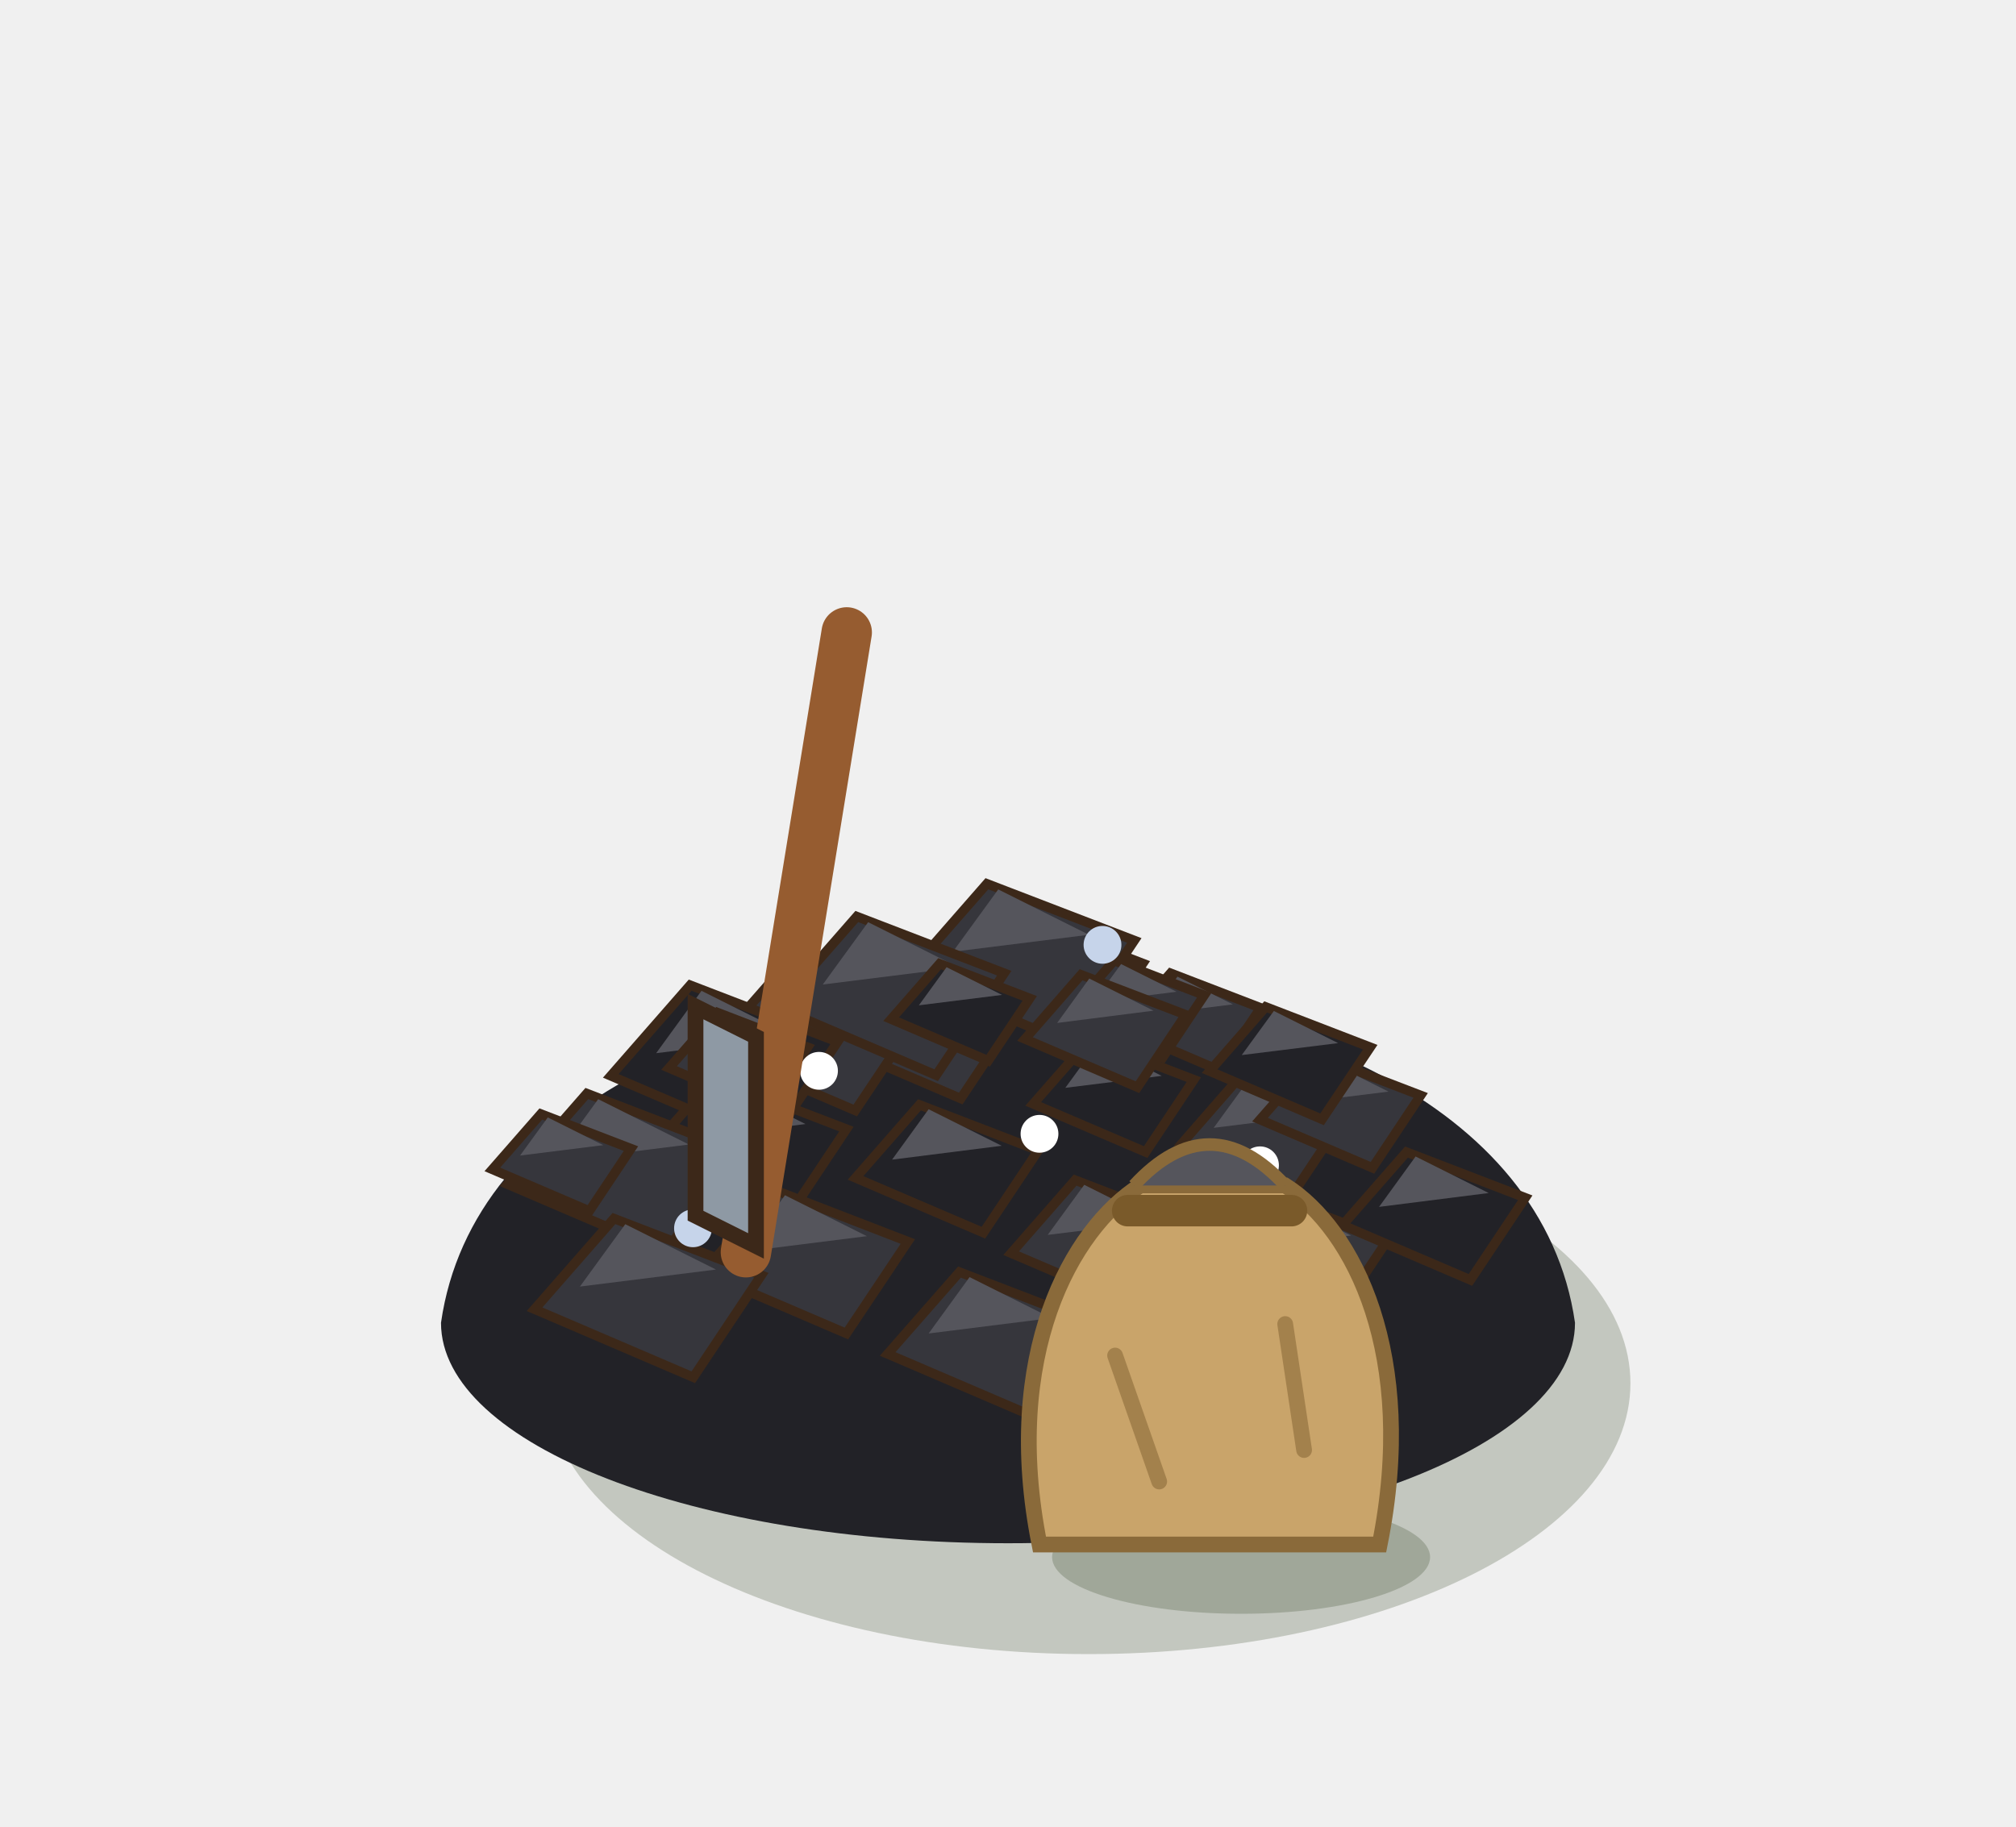
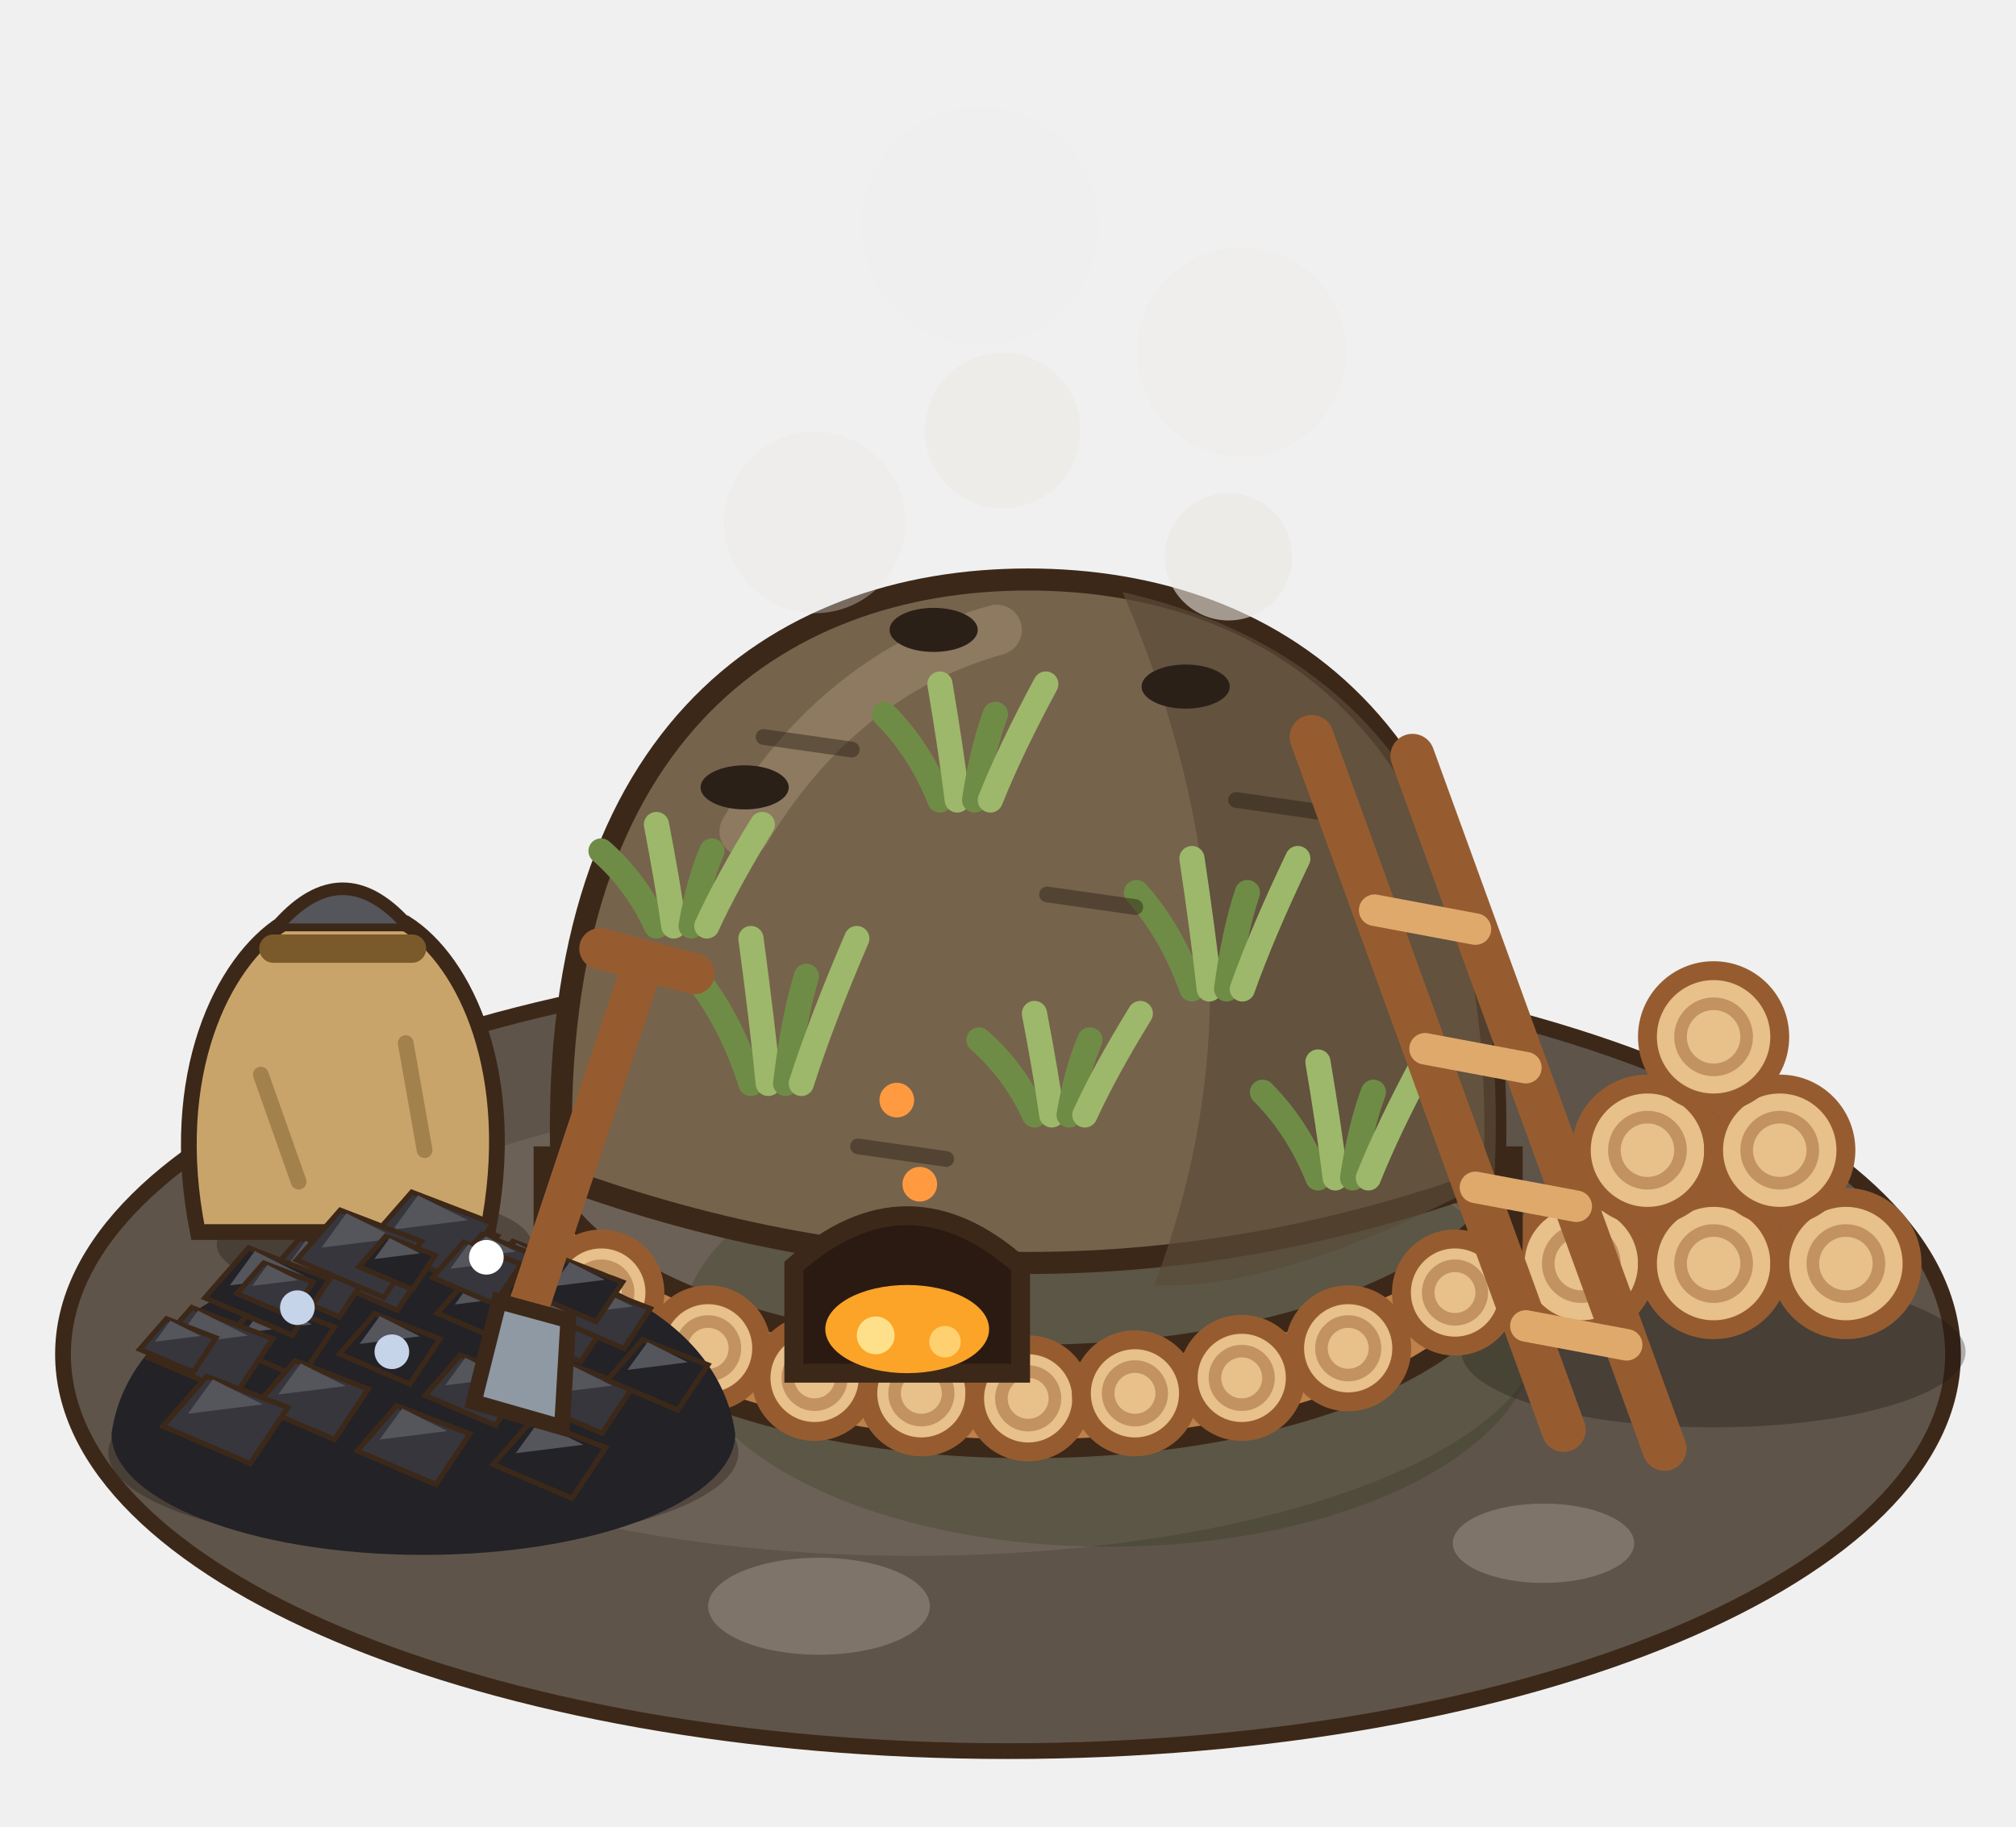
<svg xmlns="http://www.w3.org/2000/svg" width="80" height="72.5" viewBox="-40 -52.5 80 72.5">
  <g transform="scale(1.25)">
-     <ellipse cx="2.56" cy="1.92" rx="17.2" ry="8.6" fill="rgba(40,55,20,0.22)" />
-     <path d="M-18,0 C-16,-14 16,-14 18,0 A18,7 0 0 1 -18,0 Z" fill="#222227" />
-     <polygon points="-0.12,-10.75 1.42,-12.51 4.28,-11.41 2.96,-9.43" fill="#222227" stroke="#3C2819" stroke-width="0.3" />
-     <polygon points="0.76,-11.19 1.64,-12.4 3.4,-11.52" fill="#55555C" />
-     <polygon points="-5.56,-8.86 -3.53,-11.18 0.24,-9.73 -1.5,-7.12" fill="#36363C" stroke="#3C2819" stroke-width="0.3" />
-     <polygon points="-4.4,-9.44 -3.24,-11.04 -0.92,-9.88" fill="#55555C" />
-     <polygon points="-3.19,-11.06 -0.67,-13.94 4.01,-12.14 1.85,-8.9" fill="#36363C" stroke="#3C2819" stroke-width="0.3" />
-     <polygon points="-1.75,-11.78 -0.31,-13.76 2.57,-12.32" fill="#55555C" />
-     <polygon points="0.8,-6.95 2.59,-8.99 5.9,-7.72 4.37,-5.42" fill="#222227" stroke="#3C2819" stroke-width="0.3" />
-     <polygon points="1.82,-7.46 2.84,-8.86 4.88,-7.84" fill="#55555C" />
-     <polygon points="-9.4,-8.69 -7.12,-11.29 -2.9,-9.66 -4.85,-6.74" fill="#36363C" stroke="#3C2819" stroke-width="0.3" />
-     <polygon points="-8.1,-9.34 -6.8,-11.13 -4.2,-9.83" fill="#55555C" />
-     <polygon points="3.62,-9.34 5.16,-11.1 8.02,-10 6.7,-8.02" fill="#36363C" stroke="#3C2819" stroke-width="0.3" />
-     <polygon points="4.5,-9.78 5.38,-10.99 7.14,-10.11" fill="#55555C" />
-     <polygon points="-4.84,-4.6 -2.81,-6.92 0.96,-5.47 -0.78,-2.86" fill="#222227" stroke="#3C2819" stroke-width="0.3" />
-     <polygon points="-3.68,-5.18 -2.52,-6.78 -0.2,-5.62" fill="#55555C" />
-     <polygon points="-7.32,-10.02 -4.8,-12.9 -0.12,-11.1 -2.28,-7.86" fill="#36363C" stroke="#3C2819" stroke-width="0.3" />
-     <polygon points="-5.88,-10.74 -4.44,-12.72 -1.56,-11.28" fill="#55555C" />
-     <polygon points="5.51,-5.68 7.29,-7.72 10.61,-6.45 9.08,-4.15" fill="#36363C" stroke="#3C2819" stroke-width="0.3" />
-     <polygon points="6.53,-6.19 7.55,-7.59 9.59,-6.57" fill="#55555C" />
-     <polygon points="-11.63,-5.17 -9.35,-7.77 -5.13,-6.15 -7.08,-3.22" fill="#222227" stroke="#3C2819" stroke-width="0.3" />
-     <polygon points="-10.33,-5.82 -9.03,-7.61 -6.43,-6.31" fill="#55555C" />
-     <polygon points="1.83,-9.74 3.37,-11.5 6.23,-10.4 4.91,-8.42" fill="#36363C" stroke="#3C2819" stroke-width="0.3" />
-     <polygon points="2.71,-10.18 3.59,-11.39 5.35,-10.51" fill="#55555C" />
-     <polygon points="0.1,-2.21 2.13,-4.53 5.9,-3.08 4.16,-0.47" fill="#36363C" stroke="#3C2819" stroke-width="0.3" />
-     <polygon points="1.26,-2.79 2.42,-4.38 4.74,-3.22" fill="#55555C" />
-     <polygon points="-12.61,-7.84 -10.09,-10.72 -5.41,-8.92 -7.57,-5.68" fill="#222227" stroke="#3C2819" stroke-width="0.3" />
-     <polygon points="-11.17,-8.56 -9.73,-10.54 -6.85,-9.1" fill="#55555C" />
-     <polygon points="8,-6.45 9.79,-8.49 13.1,-7.22 11.57,-4.92" fill="#36363C" stroke="#3C2819" stroke-width="0.3" />
-     <polygon points="9.02,-6.96 10.04,-8.36 12.08,-7.34" fill="#55555C" />
-     <polygon points="-9.68,-1.61 -7.4,-4.21 -3.18,-2.58 -5.13,0.34" fill="#36363C" stroke="#3C2819" stroke-width="0.3" />
-     <polygon points="-8.38,-2.26 -7.08,-4.05 -4.48,-2.75" fill="#55555C" />
-     <polygon points="-3.71,-9.64 -2.17,-11.4 0.69,-10.3 -0.63,-8.32" fill="#222227" stroke="#3C2819" stroke-width="0.3" />
-     <polygon points="-2.83,-10.08 -1.95,-11.29 -0.19,-10.41" fill="#55555C" />
-     <polygon points="6.25,-1.76 8.28,-4.08 12.05,-2.63 10.31,-0.02" fill="#36363C" stroke="#3C2819" stroke-width="0.3" />
-     <polygon points="7.41,-2.34 8.57,-3.93 10.89,-2.77" fill="#55555C" />
-     <polygon points="-15.89,-4.4 -13.37,-7.28 -8.69,-5.48 -10.85,-2.24" fill="#36363C" stroke="#3C2819" stroke-width="0.3" />
-     <polygon points="-14.45,-5.12 -13.01,-7.1 -10.13,-5.66" fill="#55555C" />
-     <polygon points="6.4,-7.99 8.18,-10.03 11.5,-8.75 9.97,-6.46" fill="#222227" stroke="#3C2819" stroke-width="0.3" />
-     <polygon points="7.42,-8.5 8.44,-9.9 10.48,-8.88" fill="#55555C" />
-     <polygon points="-3.82,0.99 -1.54,-1.61 2.68,0.01 0.73,2.94" fill="#36363C" stroke="#3C2819" stroke-width="0.3" />
-     <polygon points="-2.52,0.34 -1.22,-1.45 1.38,-0.15" fill="#55555C" />
-     <polygon points="-10.76,-8.09 -9.22,-9.85 -6.36,-8.75 -7.68,-6.77" fill="#36363C" stroke="#3C2819" stroke-width="0.3" />
-     <polygon points="-9.88,-8.53 -9,-9.74 -7.24,-8.86" fill="#55555C" />
-     <polygon points="10.62,-3.1 12.65,-5.42 16.42,-3.97 14.68,-1.36" fill="#222227" stroke="#3C2819" stroke-width="0.3" />
-     <polygon points="11.78,-3.68 12.94,-5.28 15.26,-4.12" fill="#55555C" />
-     <polygon points="-15.03,-0.43 -12.51,-3.31 -7.83,-1.51 -9.99,1.73" fill="#36363C" stroke="#3C2819" stroke-width="0.3" />
-     <polygon points="-13.59,-1.15 -12.15,-3.13 -9.27,-1.69" fill="#55555C" />
-     <polygon points="0.54,-9.01 2.32,-11.05 5.64,-9.78 4.11,-7.48" fill="#36363C" stroke="#3C2819" stroke-width="0.3" />
-     <polygon points="1.56,-9.52 2.58,-10.93 4.62,-9.91" fill="#55555C" />
-     <polygon points="4.03,1.78 6.31,-0.82 10.53,0.81 8.58,3.73" fill="#222227" stroke="#3C2819" stroke-width="0.3" />
-     <polygon points="5.33,1.13 6.63,-0.66 9.23,0.64" fill="#55555C" />
-     <polygon points="-16.37,-4.87 -14.83,-6.63 -11.97,-5.53 -13.29,-3.55" fill="#36363C" stroke="#3C2819" stroke-width="0.3" />
-     <polygon points="-15.49,-5.31 -14.61,-6.52 -12.85,-5.64" fill="#55555C" />
-     <circle cx="-6" cy="-8" r="0.6" fill="#FFFFFF" />
-     <circle cx="3" cy="-12" r="0.6" fill="#C6D4EA" />
-     <circle cx="8" cy="-5" r="0.6" fill="#FFFFFF" />
-     <circle cx="-10" cy="-3" r="0.6" fill="#C6D4EA" />
-     <circle cx="1" cy="-6" r="0.6" fill="#FFFFFF" />
-     <circle cx="6" cy="4" r="1" fill="#FF8A3A" />
-     <line x1="-8.32" y1="-2.24" x2="-5.12" y2="-21.92" stroke="#965C30" stroke-width="1.6" stroke-linecap="round" />
-     <polygon points="-9.92,-3.4 -8,-2.44 -8,-9.08 -9.92,-10.04" fill="#8E99A4" stroke="#3C2819" stroke-width="0.5" />
-     <ellipse cx="7.4" cy="7.44" rx="6" ry="1.8" fill="rgba(40,55,20,.22)" />
-     <path d="M1,7.04 C-0.2,1.04 2,-2.96 4.2,-4.36 L8.8,-4.36 C11,-2.96 13,1.04 11.8,7.04 Z" fill="#C9A46A" stroke="#8A6A3A" stroke-width="0.5" />
-     <path d="M4,-4.36 q2.4,-2.6 4.8,0" fill="#55555C" stroke="#8A6A3A" stroke-width="0.4" />
-     <line x1="3.8" y1="-3.56" x2="9" y2="-3.56" stroke="#7A5A2A" stroke-width="1" stroke-linecap="round" />
-     <line x1="3.4" y1="1.04" x2="4.8" y2="5.04" stroke="rgba(138,106,58,.6)" stroke-width="0.5" stroke-linecap="round" />
-     <line x1="8.8" y1="0.04" x2="9.4" y2="4.04" stroke="rgba(138,106,58,.6)" stroke-width="0.5" stroke-linecap="round" />
+     <ellipse cx="0" cy="1" rx="30" ry="12.6" fill="#5E544A" stroke="#3C2819" stroke-width="0.5" />
+     <ellipse cx="-3" cy="0" rx="20" ry="7.4" fill="#6C6157" />
+     <ellipse cx="-6" cy="9" rx="3.52" ry="1.54" fill="#7E746A" />
+     <ellipse cx="17" cy="7" rx="2.88" ry="1.26" fill="#7E746A" />
+     <ellipse cx="24" cy="-5" rx="2.24" ry="0.98" fill="#7E746A" />
+     <ellipse cx="22.4" cy="0.92" rx="8" ry="2.4" fill="rgba(20,15,10,.3)" />
+     <circle cx="18.2" cy="-1.88" r="2.1" fill="#E7C08A" stroke="#965C30" stroke-width="0.6" />
+     <circle cx="18.2" cy="-1.88" r="1.05" fill="none" stroke="rgba(150,92,48,.45)" stroke-width="0.4" />
+     <circle cx="22.4" cy="-1.88" r="2.1" fill="#E7C08A" stroke="#965C30" stroke-width="0.6" />
+     <circle cx="22.4" cy="-1.88" r="1.05" fill="none" stroke="rgba(150,92,48,.45)" stroke-width="0.4" />
+     <circle cx="26.6" cy="-1.88" r="2.1" fill="#E7C08A" stroke="#965C30" stroke-width="0.6" />
+     <circle cx="26.6" cy="-1.88" r="1.05" fill="none" stroke="rgba(150,92,48,.45)" stroke-width="0.4" />
+     <circle cx="20.3" cy="-5.48" r="2.1" fill="#E7C08A" stroke="#965C30" stroke-width="0.6" />
+     <circle cx="20.3" cy="-5.48" r="1.05" fill="none" stroke="rgba(150,92,48,.45)" stroke-width="0.4" />
+     <circle cx="24.5" cy="-5.48" r="2.1" fill="#E7C08A" stroke="#965C30" stroke-width="0.6" />
+     <circle cx="24.5" cy="-5.48" r="1.05" fill="none" stroke="rgba(150,92,48,.45)" stroke-width="0.4" />
+     <circle cx="22.4" cy="-9.08" r="2.1" fill="#E7C08A" stroke="#965C30" stroke-width="0.6" />
+     <circle cx="22.4" cy="-9.08" r="1.05" fill="none" stroke="rgba(150,92,48,.45)" stroke-width="0.4" />
+     <ellipse cx="3.2" cy="0.32" rx="13.58" ry="6.79" fill="rgba(40,55,20,0.25)" />
+     <path d="M-14.76,-2.6 A15.4,6.6 0 0 0 16.04,-2.6 L16.04,-5.6 A15.4,6.6 0 0 1 -14.76,-5.6 Z" fill="#BF8049" stroke="#3C2819" stroke-width="0.6" />
+     <circle cx="-12.91" cy="-0.96" r="1.7" fill="#E7C08A" stroke="#965C30" stroke-width="0.6" />
+     <circle cx="-12.91" cy="-0.96" r="0.85" fill="none" stroke="rgba(150,92,48,.45)" stroke-width="0.4" />
+     <circle cx="-9.52" cy="0.81" r="1.7" fill="#E7C08A" stroke="#965C30" stroke-width="0.6" />
+     <circle cx="-9.52" cy="0.81" r="0.85" fill="none" stroke="rgba(150,92,48,.45)" stroke-width="0.4" />
+     <circle cx="-6.14" cy="1.75" r="1.7" fill="#E7C08A" stroke="#965C30" stroke-width="0.6" />
+     <circle cx="-6.14" cy="1.75" r="0.85" fill="none" stroke="rgba(150,92,48,.45)" stroke-width="0.4" />
+     <circle cx="-2.75" cy="2.24" r="1.7" fill="#E7C08A" stroke="#965C30" stroke-width="0.6" />
+     <circle cx="-2.75" cy="2.24" r="0.85" fill="none" stroke="rgba(150,92,48,.45)" stroke-width="0.4" />
+     <circle cx="0.64" cy="2.4" r="1.7" fill="#E7C08A" stroke="#965C30" stroke-width="0.6" />
+     <circle cx="0.64" cy="2.4" r="0.85" fill="none" stroke="rgba(150,92,48,.45)" stroke-width="0.4" />
+     <circle cx="4.03" cy="2.24" r="1.7" fill="#E7C08A" stroke="#965C30" stroke-width="0.6" />
+     <circle cx="4.03" cy="2.24" r="0.85" fill="none" stroke="rgba(150,92,48,.45)" stroke-width="0.4" />
+     <circle cx="7.42" cy="1.75" r="1.7" fill="#E7C08A" stroke="#965C30" stroke-width="0.6" />
+     <circle cx="7.42" cy="1.75" r="0.85" fill="none" stroke="rgba(150,92,48,.45)" stroke-width="0.4" />
+     <circle cx="10.8" cy="0.81" r="1.7" fill="#E7C08A" stroke="#965C30" stroke-width="0.6" />
+     <circle cx="10.8" cy="0.81" r="0.85" fill="none" stroke="rgba(150,92,48,.45)" stroke-width="0.4" />
+     <circle cx="14.19" cy="-0.96" r="1.7" fill="#E7C08A" stroke="#965C30" stroke-width="0.6" />
+     <circle cx="14.19" cy="-0.96" r="0.85" fill="none" stroke="rgba(150,92,48,.45)" stroke-width="0.4" />
+     <path d="M-14.16,-4.6 C-14.76,-18.6 -7.36,-23.6 0.64,-23.6 C8.64,-23.6 16.04,-18.6 15.44,-4.6 Q0.64,0.8 -14.16,-4.6 Z" fill="#76634C" stroke="#3C2819" stroke-width="0.7" />
+     <path d="M3.64,-23.2 C10.64,-21.6 16.04,-16.6 15.44,-4.6 Q8.64,-1 4.64,-1.2 Q8.64,-11.6 3.64,-23.2 Z" fill="#5A4A38" opacity="0.7" />
+     <path d="M-8.36,-15.6 q3,-5 8,-6.4" stroke="#8E7A60" stroke-width="1.6" fill="none" stroke-linecap="round" />
+     <path d="M-8.16,-7.6 q-0.64,-2 -1.76,-3.4" stroke="#6F8C46" stroke-width="0.8" fill="none" stroke-linecap="round" />
+     <path d="M-7.61,-7.6 q-0.2,-2 -0.55,-4.6" stroke="#9DB86A" stroke-width="0.8" fill="none" stroke-linecap="round" />
+     <path d="M-7.06,-7.6 q0.24,-2 0.66,-3.4" stroke="#6F8C46" stroke-width="0.8" fill="none" stroke-linecap="round" />
+     <path d="M-6.56,-7.6 q0.64,-2 1.76,-4.6" stroke="#9DB86A" stroke-width="0.8" fill="none" stroke-linecap="round" />
+     <path d="M5.84,-10.6 q-0.64,-1.8 -1.76,-3.06" stroke="#6F8C46" stroke-width="0.8" fill="none" stroke-linecap="round" />
+     <path d="M6.39,-10.6 q-0.2,-1.8 -0.55,-4.14" stroke="#9DB86A" stroke-width="0.8" fill="none" stroke-linecap="round" />
+     <path d="M6.94,-10.6 q0.24,-1.8 0.66,-3.06" stroke="#6F8C46" stroke-width="0.8" fill="none" stroke-linecap="round" />
+     <path d="M7.44,-10.6 q0.64,-1.8 1.76,-4.14" stroke="#9DB86A" stroke-width="0.8" fill="none" stroke-linecap="round" />
+     <path d="M-2.16,-16.6 q-0.64,-1.6 -1.76,-2.72" stroke="#6F8C46" stroke-width="0.8" fill="none" stroke-linecap="round" />
+     <path d="M-1.61,-16.6 q-0.2,-1.6 -0.55,-3.68" stroke="#9DB86A" stroke-width="0.8" fill="none" stroke-linecap="round" />
+     <path d="M-1.06,-16.6 q0.24,-1.6 0.66,-2.72" stroke="#6F8C46" stroke-width="0.8" fill="none" stroke-linecap="round" />
+     <path d="M-0.56,-16.6 q0.64,-1.6 1.76,-3.68" stroke="#9DB86A" stroke-width="0.8" fill="none" stroke-linecap="round" />
+     <path d="M9.84,-4.6 q-0.64,-1.6 -1.76,-2.72" stroke="#6F8C46" stroke-width="0.8" fill="none" stroke-linecap="round" />
+     <path d="M10.39,-4.6 q-0.2,-1.6 -0.55,-3.68" stroke="#9DB86A" stroke-width="0.8" fill="none" stroke-linecap="round" />
+     <path d="M10.94,-4.6 q0.24,-1.6 0.66,-2.72" stroke="#6F8C46" stroke-width="0.8" fill="none" stroke-linecap="round" />
+     <path d="M11.44,-4.6 q0.64,-1.6 1.76,-3.68" stroke="#9DB86A" stroke-width="0.8" fill="none" stroke-linecap="round" />
+     <path d="M-11.16,-12.6 q-0.64,-1.4 -1.76,-2.38" stroke="#6F8C46" stroke-width="0.8" fill="none" stroke-linecap="round" />
+     <path d="M-10.61,-12.6 q-0.2,-1.4 -0.55,-3.22" stroke="#9DB86A" stroke-width="0.8" fill="none" stroke-linecap="round" />
+     <path d="M-10.06,-12.6 q0.24,-1.4 0.66,-2.38" stroke="#6F8C46" stroke-width="0.8" fill="none" stroke-linecap="round" />
+     <path d="M-9.56,-12.6 q0.64,-1.4 1.76,-3.22" stroke="#9DB86A" stroke-width="0.8" fill="none" stroke-linecap="round" />
+     <path d="M0.84,-6.6 q-0.64,-1.4 -1.76,-2.38" stroke="#6F8C46" stroke-width="0.8" fill="none" stroke-linecap="round" />
+     <path d="M1.39,-6.6 q-0.2,-1.4 -0.55,-3.22" stroke="#9DB86A" stroke-width="0.8" fill="none" stroke-linecap="round" />
+     <path d="M1.94,-6.6 q0.24,-1.4 0.66,-2.38" stroke="#6F8C46" stroke-width="0.8" fill="none" stroke-linecap="round" />
+     <path d="M2.44,-6.6 q0.64,-1.4 1.76,-3.22" stroke="#9DB86A" stroke-width="0.8" fill="none" stroke-linecap="round" />
+     <line x1="-4.76" y1="-5.6" x2="-1.96" y2="-5.2" stroke="rgba(40,30,20,.45)" stroke-width="0.5" stroke-linecap="round" />
+     <line x1="1.24" y1="-13.6" x2="4.04" y2="-13.2" stroke="rgba(40,30,20,.45)" stroke-width="0.5" stroke-linecap="round" />
+     <line x1="7.24" y1="-16.6" x2="10.04" y2="-16.2" stroke="rgba(40,30,20,.45)" stroke-width="0.5" stroke-linecap="round" />
+     <line x1="-7.76" y1="-18.6" x2="-4.96" y2="-18.2" stroke="rgba(40,30,20,.45)" stroke-width="0.5" stroke-linecap="round" />
+     <ellipse cx="-2.36" cy="-22" rx="1.4" ry="0.7" fill="#2A2018" />
+     <circle cx="-0.17" cy="-28.33" r="2.47" fill="rgba(236,232,226,0.47)" />
+     <circle cx="-0.89" cy="-34.83" r="3.77" fill="rgba(236,232,226,0.12)" />
+     <ellipse cx="5.64" cy="-20.2" rx="1.4" ry="0.7" fill="#2A2018" />
+     <circle cx="7.42" cy="-30.82" r="3.32" fill="rgba(236,232,226,0.24)" />
+     <circle cx="7" cy="-24.32" r="2.02" fill="rgba(236,232,226,0.59)" />
+     <ellipse cx="-8.36" cy="-17" rx="1.4" ry="0.7" fill="#2A2018" />
+     <circle cx="-6.54" cy="-31.91" r="4.18" fill="rgba(236,232,226,0)" />
+     <circle cx="-6.13" cy="-25.41" r="2.88" fill="rgba(236,232,226,0.35)" />
+     <path d="M-6.8,1.6 L-6.8,-1.8 Q-3.2,-5 0.4,-1.8 L0.4,1.6 Z" fill="#2A1A12" stroke="#3C2819" stroke-width="0.6" />
+     <ellipse cx="-3.2" cy="0.2" rx="2.6" ry="1.4" fill="rgba(255,165.98,40,0.98)" />
+     <circle cx="-4.2" cy="0.4" r="0.6" fill="#FFE08A" />
+     <circle cx="-2" cy="0.6" r="0.5" fill="#FFD070" />
+     <circle cx="-3.53" cy="-7.07" r="0.55" fill="#FF9A40" />
+     <circle cx="-2.8" cy="-4.4" r="0.55" fill="#FF9A40" />
+     <line x1="17.64" y1="3.4" x2="9.64" y2="-18.6" stroke="#965C30" stroke-width="1.4" stroke-linecap="round" />
+     <line x1="20.84" y1="4" x2="12.84" y2="-18" stroke="#965C30" stroke-width="1.4" stroke-linecap="round" />
+     <line x1="16.44" y1="0.1" x2="19.64" y2="0.7" stroke="#E0A96C" stroke-width="1" stroke-linecap="round" />
+     <line x1="14.84" y1="-4.3" x2="18.04" y2="-3.7" stroke="#E0A96C" stroke-width="1" stroke-linecap="round" />
+     <line x1="13.24" y1="-8.7" x2="16.44" y2="-8.1" stroke="#E0A96C" stroke-width="1" stroke-linecap="round" />
+     <line x1="11.64" y1="-13.1" x2="14.84" y2="-12.5" stroke="#E0A96C" stroke-width="1" stroke-linecap="round" />
+     <ellipse cx="-20.12" cy="-2.48" rx="5" ry="1.6" fill="rgba(20,15,10,.3)" />
+     <path d="M-25.72,-2.88 C-26.72,-7.88 -24.92,-11.48 -23.02,-12.68 L-19.12,-12.68 C-17.22,-11.48 -15.52,-7.88 -16.52,-2.88 Z" fill="#C9A46A" stroke="#3C2819" stroke-width="0.5" />
+     <path d="M-23.12,-12.68 q2,-2.2 4,0" fill="#55555C" stroke="#3C2819" stroke-width="0.4" />
+     <line x1="-23.32" y1="-11.88" x2="-18.92" y2="-11.88" stroke="#7A5A2A" stroke-width="0.9" stroke-linecap="round" />
+     <line x1="-23.72" y1="-7.88" x2="-22.52" y2="-4.48" stroke="rgba(138,106,58,.6)" stroke-width="0.5" stroke-linecap="round" />
+     <line x1="-19.12" y1="-8.88" x2="-18.52" y2="-5.48" stroke="rgba(138,106,58,.6)" stroke-width="0.5" stroke-linecap="round" />
+     <ellipse cx="-18.56" cy="4.12" rx="10" ry="3" fill="rgba(20,15,10,.3)" />
+     <g transform="translate(-18.56 3.52) scale(.55) translate(18.56 -3.52)">
+       <path d="M-36.56,3.52 C-34.56,-10.48 -2.56,-10.48 -0.56,3.52 A18,7 0 0 1 -36.56,3.52 Z" fill="#222227" />
+       <polygon points="-18.68,-7.23 -17.14,-8.99 -14.28,-7.89 -15.6,-5.91" fill="#222227" stroke="#3C2819" stroke-width="0.3" />
+       <polygon points="-17.8,-7.67 -16.92,-8.88 -15.16,-8" fill="#55555C" />
+       <polygon points="-24.12,-5.34 -22.09,-7.66 -18.32,-6.21 -20.06,-3.6" fill="#36363C" stroke="#3C2819" stroke-width="0.3" />
+       <polygon points="-22.96,-5.92 -21.8,-7.52 -19.48,-6.36" fill="#55555C" />
+       <polygon points="-21.75,-7.54 -19.23,-10.42 -14.55,-8.62 -16.71,-5.38" fill="#36363C" stroke="#3C2819" stroke-width="0.3" />
+       <polygon points="-20.31,-8.26 -18.87,-10.24 -15.99,-8.8" fill="#55555C" />
+       <polygon points="-17.76,-3.43 -15.97,-5.47 -12.66,-4.2 -14.19,-1.9" fill="#222227" stroke="#3C2819" stroke-width="0.3" />
+       <polygon points="-16.74,-3.94 -15.72,-5.34 -13.68,-4.32" fill="#55555C" />
+       <polygon points="-27.96,-5.17 -25.68,-7.77 -21.46,-6.14 -23.41,-3.22" fill="#36363C" stroke="#3C2819" stroke-width="0.3" />
+       <polygon points="-26.66,-5.82 -25.36,-7.61 -22.76,-6.31" fill="#55555C" />
+       <polygon points="-14.94,-5.82 -13.4,-7.58 -10.54,-6.48 -11.86,-4.5" fill="#36363C" stroke="#3C2819" stroke-width="0.3" />
+       <polygon points="-14.06,-6.26 -13.18,-7.47 -11.42,-6.59" fill="#55555C" />
+       <polygon points="-23.4,-1.08 -21.37,-3.4 -17.6,-1.95 -19.34,0.66" fill="#222227" stroke="#3C2819" stroke-width="0.3" />
+       <polygon points="-22.24,-1.66 -21.08,-3.26 -18.76,-2.1" fill="#55555C" />
+       <polygon points="-25.88,-6.5 -23.36,-9.38 -18.68,-7.58 -20.84,-4.34" fill="#36363C" stroke="#3C2819" stroke-width="0.3" />
+       <polygon points="-24.44,-7.22 -23,-9.2 -20.12,-7.76" fill="#55555C" />
+       <polygon points="-13.05,-2.16 -11.27,-4.2 -7.95,-2.93 -9.48,-0.63" fill="#36363C" stroke="#3C2819" stroke-width="0.3" />
+       <polygon points="-12.03,-2.67 -11.01,-4.07 -8.97,-3.05" fill="#55555C" />
+       <polygon points="-30.19,-1.65 -27.91,-4.25 -23.69,-2.63 -25.64,0.3" fill="#222227" stroke="#3C2819" stroke-width="0.3" />
+       <polygon points="-28.89,-2.3 -27.59,-4.09 -24.99,-2.79" fill="#55555C" />
+       <polygon points="-16.73,-6.22 -15.19,-7.98 -12.33,-6.88 -13.65,-4.9" fill="#36363C" stroke="#3C2819" stroke-width="0.3" />
+       <polygon points="-15.85,-6.66 -14.97,-7.87 -13.21,-6.99" fill="#55555C" />
+       <polygon points="-18.46,1.31 -16.43,-1.01 -12.66,0.44 -14.4,3.05" fill="#36363C" stroke="#3C2819" stroke-width="0.3" />
+       <polygon points="-17.3,0.73 -16.14,-0.86 -13.82,0.3" fill="#55555C" />
+       <polygon points="-31.17,-4.32 -28.65,-7.2 -23.97,-5.4 -26.13,-2.16" fill="#222227" stroke="#3C2819" stroke-width="0.3" />
+       <polygon points="-29.73,-5.04 -28.29,-7.02 -25.41,-5.58" fill="#55555C" />
+       <polygon points="-10.56,-2.93 -8.77,-4.97 -5.46,-3.7 -6.99,-1.4" fill="#36363C" stroke="#3C2819" stroke-width="0.3" />
+       <polygon points="-9.54,-3.44 -8.52,-4.84 -6.48,-3.82" fill="#55555C" />
+       <polygon points="-28.24,1.91 -25.96,-0.69 -21.74,0.94 -23.69,3.86" fill="#36363C" stroke="#3C2819" stroke-width="0.3" />
+       <polygon points="-26.94,1.26 -25.64,-0.53 -23.04,0.77" fill="#55555C" />
+       <polygon points="-22.27,-6.12 -20.73,-7.88 -17.87,-6.78 -19.19,-4.8" fill="#222227" stroke="#3C2819" stroke-width="0.3" />
+       <polygon points="-21.39,-6.56 -20.51,-7.77 -18.75,-6.89" fill="#55555C" />
+       <polygon points="-12.31,1.76 -10.28,-0.56 -6.51,0.89 -8.25,3.5" fill="#36363C" stroke="#3C2819" stroke-width="0.3" />
+       <polygon points="-11.15,1.18 -9.99,-0.41 -7.67,0.75" fill="#55555C" />
+       <polygon points="-34.45,-0.88 -31.93,-3.76 -27.25,-1.96 -29.41,1.28" fill="#36363C" stroke="#3C2819" stroke-width="0.3" />
+       <polygon points="-33.01,-1.6 -31.57,-3.58 -28.69,-2.14" fill="#55555C" />
+       <polygon points="-12.16,-4.47 -10.38,-6.51 -7.06,-5.23 -8.59,-2.94" fill="#222227" stroke="#3C2819" stroke-width="0.3" />
+       <polygon points="-11.14,-4.98 -10.12,-6.38 -8.08,-5.36" fill="#55555C" />
+       <polygon points="-22.38,4.51 -20.1,1.91 -15.88,3.53 -17.83,6.46" fill="#36363C" stroke="#3C2819" stroke-width="0.3" />
+       <polygon points="-21.08,3.86 -19.78,2.07 -17.18,3.37" fill="#55555C" />
+       <polygon points="-29.32,-4.57 -27.78,-6.33 -24.92,-5.23 -26.24,-3.25" fill="#36363C" stroke="#3C2819" stroke-width="0.3" />
+       <polygon points="-28.44,-5.01 -27.56,-6.22 -25.8,-5.34" fill="#55555C" />
+       <polygon points="-7.94,0.42 -5.91,-1.9 -2.14,-0.45 -3.88,2.16" fill="#222227" stroke="#3C2819" stroke-width="0.3" />
+       <polygon points="-6.78,-0.16 -5.62,-1.76 -3.3,-0.6" fill="#55555C" />
+       <polygon points="-33.59,3.09 -31.07,0.21 -26.39,2.01 -28.55,5.25" fill="#36363C" stroke="#3C2819" stroke-width="0.3" />
+       <polygon points="-32.15,2.37 -30.71,0.39 -27.83,1.83" fill="#55555C" />
+       <polygon points="-18.02,-5.49 -16.24,-7.53 -12.92,-6.26 -14.45,-3.96" fill="#36363C" stroke="#3C2819" stroke-width="0.3" />
+       <polygon points="-17,-6 -15.98,-7.41 -13.94,-6.39" fill="#55555C" />
+       <polygon points="-14.53,5.3 -12.25,2.7 -8.03,4.33 -9.98,7.25" fill="#222227" stroke="#3C2819" stroke-width="0.3" />
+       <polygon points="-13.23,4.65 -11.93,2.86 -9.33,4.16" fill="#55555C" />
+       <polygon points="-34.93,-1.35 -33.39,-3.11 -30.53,-2.01 -31.85,-0.03" fill="#36363C" stroke="#3C2819" stroke-width="0.3" />
+       <polygon points="-34.05,-1.79 -33.17,-3 -31.41,-2.12" fill="#55555C" />
+     </g>
+     <line x1="-15.56" y1="0.52" x2="-11.56" y2="-11.48" stroke="#965C30" stroke-width="1.3" stroke-linecap="round" />
+     <line x1="-12.96" y1="-11.88" x2="-9.96" y2="-11.08" stroke="#965C30" stroke-width="1.3" stroke-linecap="round" />
+     <polygon points="-16.96,2.52 -14.16,3.32 -13.96,-0.08 -16.16,-0.68" fill="#8E99A4" stroke="#3C2819" stroke-width="0.5" />
+     <circle cx="-22.56" cy="-0.48" r="0.55" fill="#C6D4EA" />
+     <circle cx="-16.56" cy="-2.08" r="0.55" fill="#FFFFFF" />
+     <circle cx="-19.56" cy="0.92" r="0.55" fill="#C6D4EA" />
  </g>
</svg>
